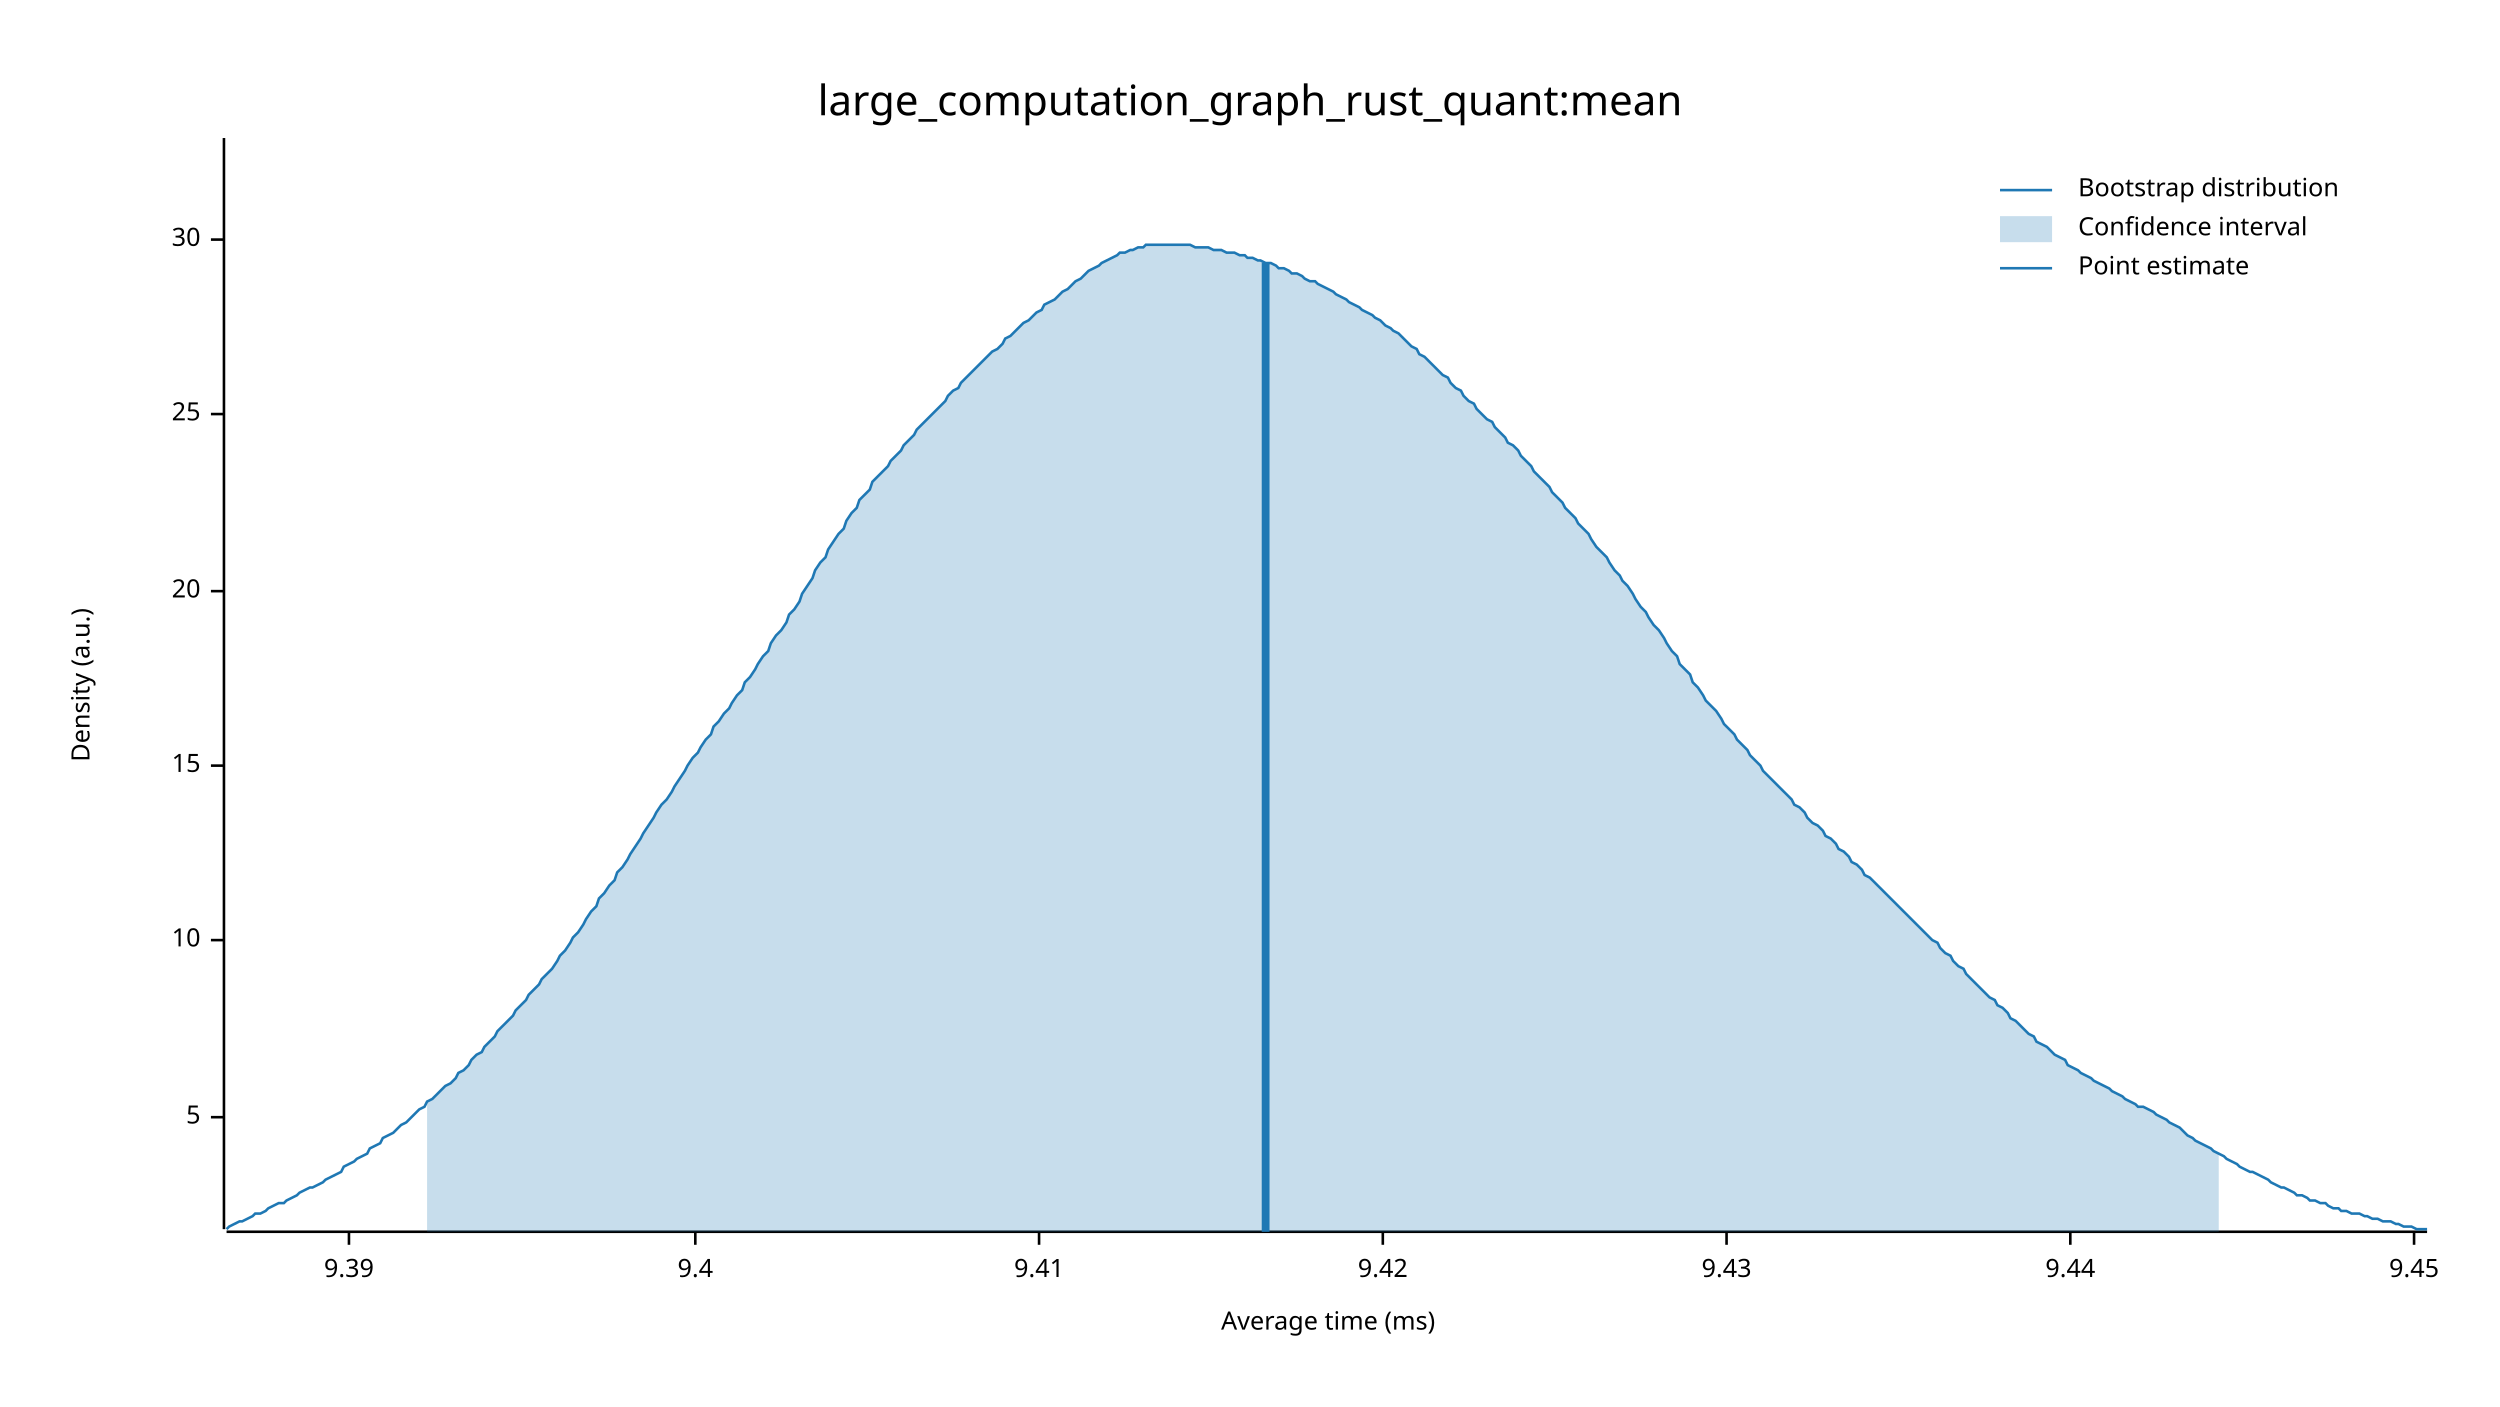
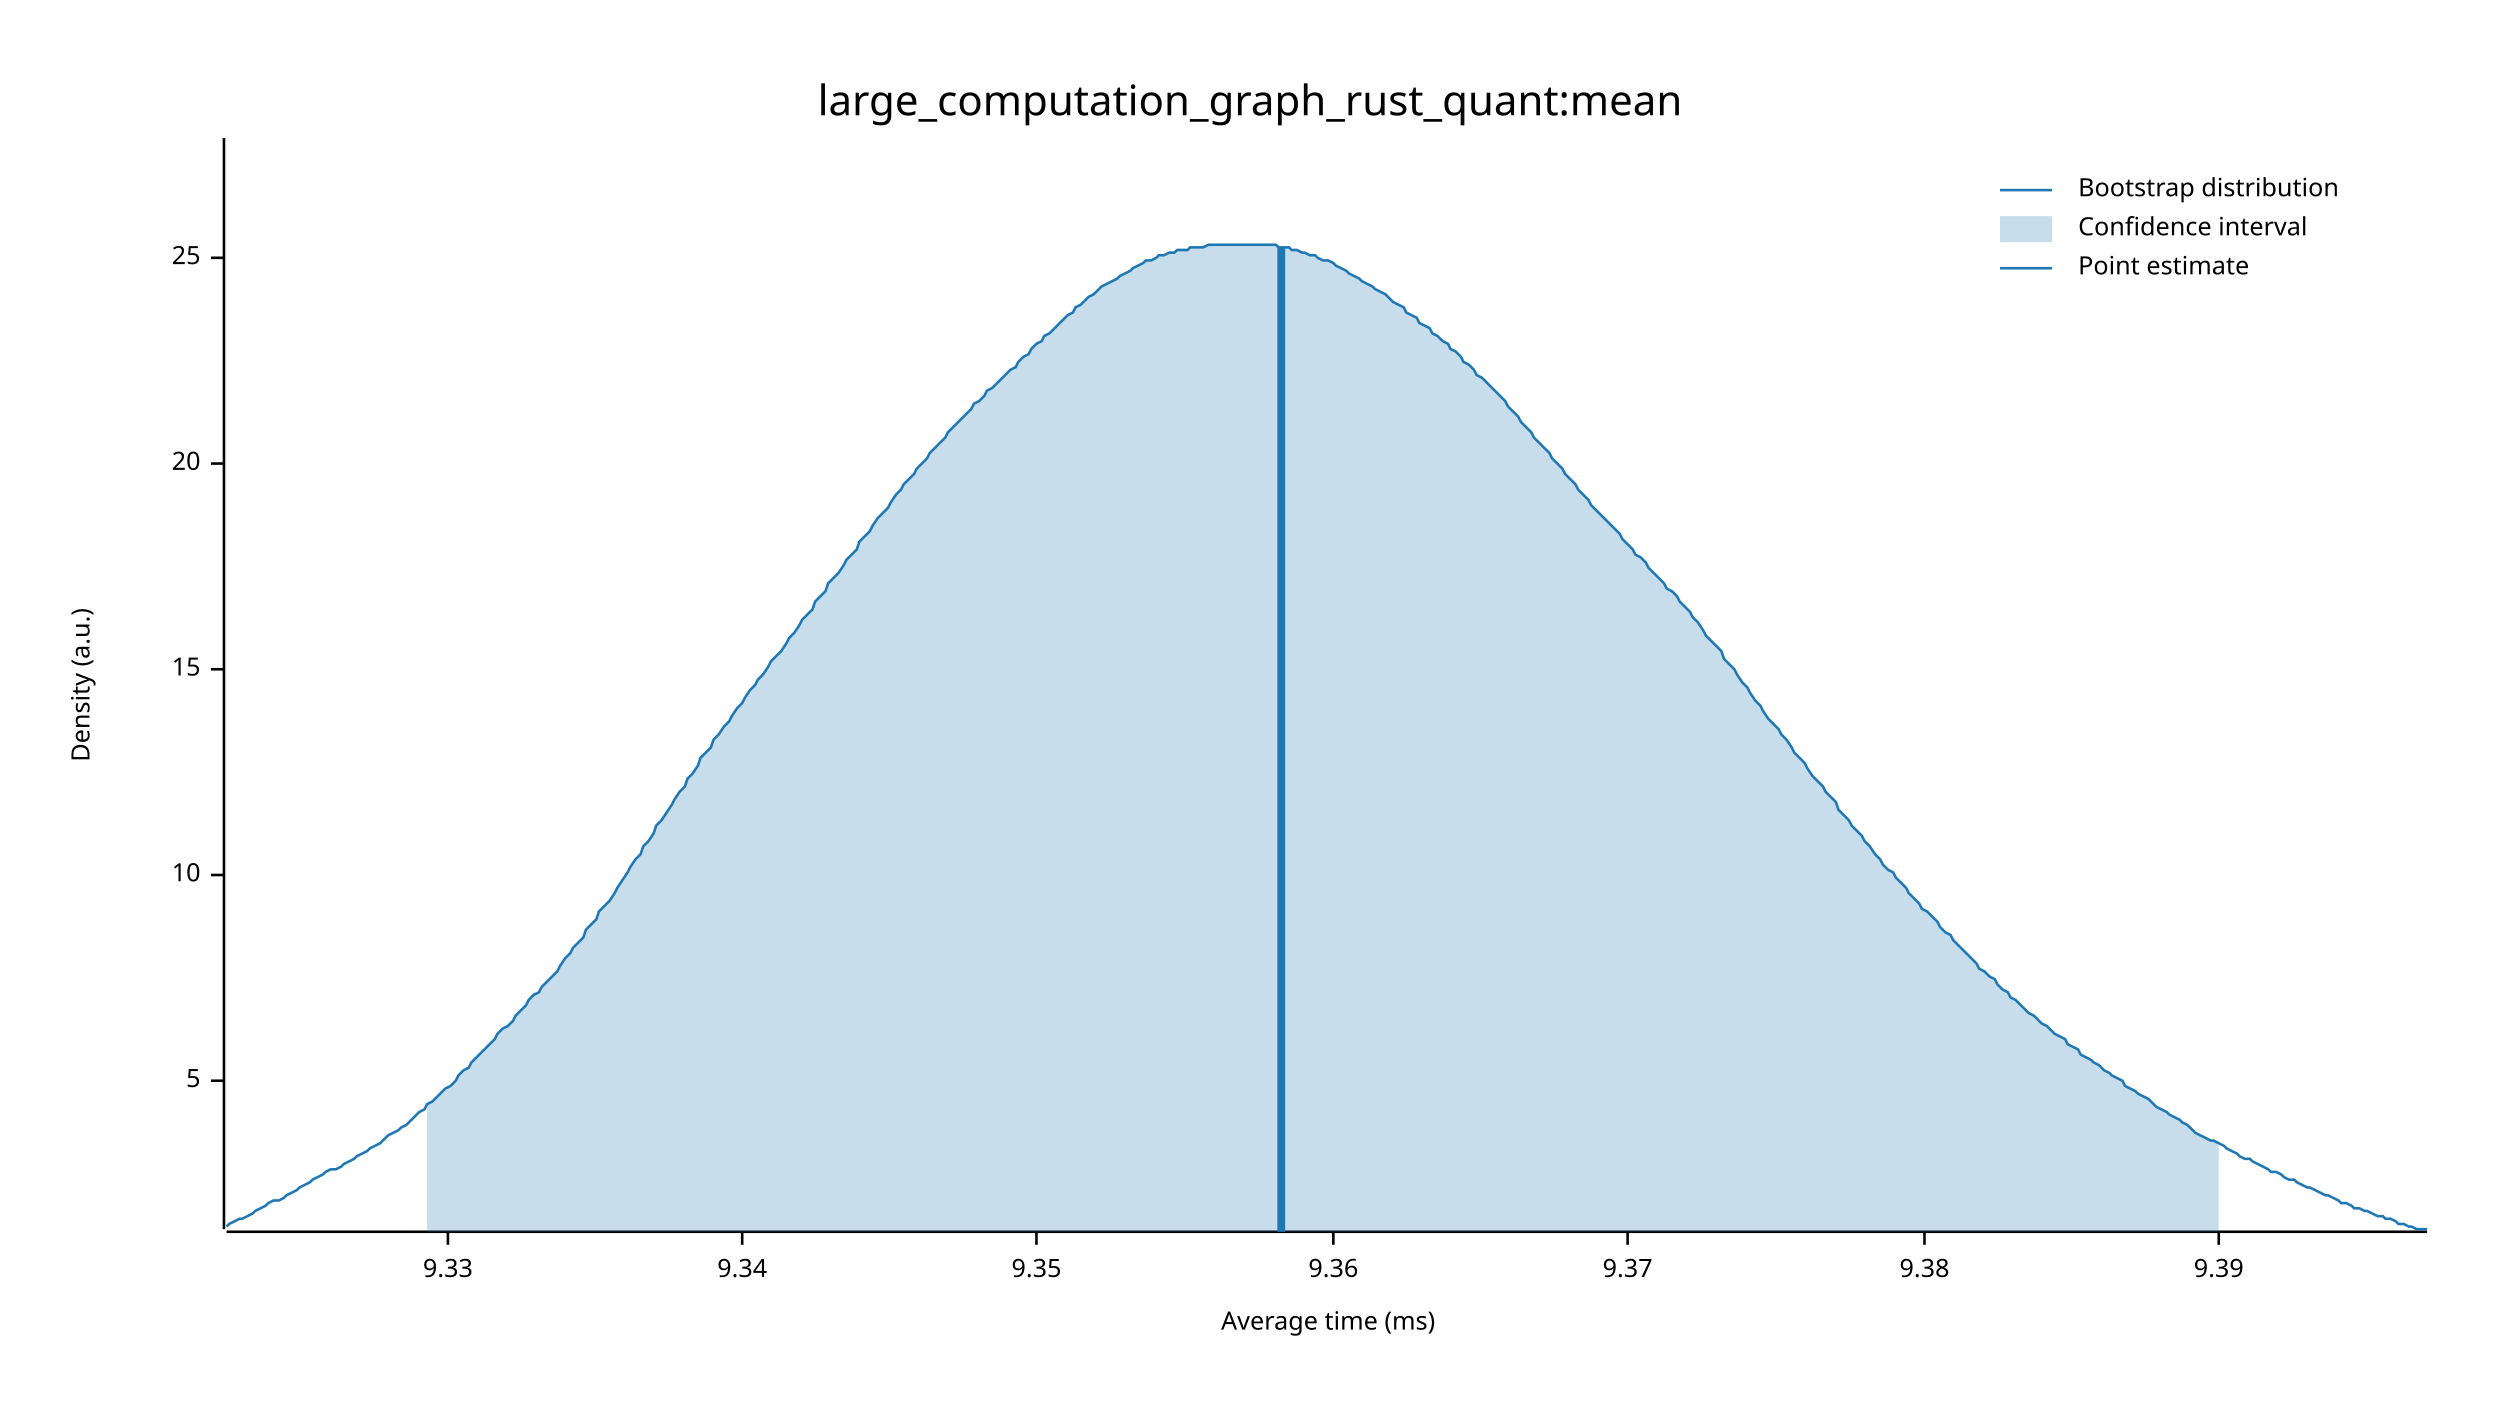
<svg xmlns="http://www.w3.org/2000/svg" width="960" height="540" viewBox="0 0 960 540">
  <text x="480" y="32" dy="0.76em" text-anchor="middle" font-family="sans-serif" font-size="16.129" opacity="1" fill="#000000">
large_computation_graph_rust_quant:mean
</text>
  <text x="27" y="263" dy="0.76em" text-anchor="middle" font-family="sans-serif" font-size="9.677" opacity="1" fill="#000000" transform="rotate(270, 27, 263)">
Density (a.u.)
</text>
  <text x="510" y="513" dy="-0.5ex" text-anchor="middle" font-family="sans-serif" font-size="9.677" opacity="1" fill="#000000">
Average time (ms)
</text>
  <polyline fill="none" opacity="1" stroke="#000000" stroke-width="1" points="86,53 86,472 " />
-   <text x="77" y="429" dy="0.5ex" text-anchor="end" font-family="sans-serif" font-size="9.677" opacity="1" fill="#000000">
+   <text x="77" y="415" dy="0.5ex" text-anchor="end" font-family="sans-serif" font-size="9.677" opacity="1" fill="#000000">
5
</text>
-   <polyline fill="none" opacity="1" stroke="#000000" stroke-width="1" points="81,429 86,429 " />
-   <text x="77" y="361" dy="0.5ex" text-anchor="end" font-family="sans-serif" font-size="9.677" opacity="1" fill="#000000">
+   <polyline fill="none" opacity="1" stroke="#000000" stroke-width="1" points="81,415 86,415 " />
+   <text x="77" y="336" dy="0.5ex" text-anchor="end" font-family="sans-serif" font-size="9.677" opacity="1" fill="#000000">
10
</text>
-   <polyline fill="none" opacity="1" stroke="#000000" stroke-width="1" points="81,361 86,361 " />
-   <text x="77" y="294" dy="0.5ex" text-anchor="end" font-family="sans-serif" font-size="9.677" opacity="1" fill="#000000">
+   <polyline fill="none" opacity="1" stroke="#000000" stroke-width="1" points="81,336 86,336 " />
+   <text x="77" y="257" dy="0.5ex" text-anchor="end" font-family="sans-serif" font-size="9.677" opacity="1" fill="#000000">
15
</text>
-   <polyline fill="none" opacity="1" stroke="#000000" stroke-width="1" points="81,294 86,294 " />
-   <text x="77" y="227" dy="0.5ex" text-anchor="end" font-family="sans-serif" font-size="9.677" opacity="1" fill="#000000">
+   <polyline fill="none" opacity="1" stroke="#000000" stroke-width="1" points="81,257 86,257 " />
+   <text x="77" y="178" dy="0.5ex" text-anchor="end" font-family="sans-serif" font-size="9.677" opacity="1" fill="#000000">
20
</text>
-   <polyline fill="none" opacity="1" stroke="#000000" stroke-width="1" points="81,227 86,227 " />
-   <text x="77" y="159" dy="0.5ex" text-anchor="end" font-family="sans-serif" font-size="9.677" opacity="1" fill="#000000">
+   <polyline fill="none" opacity="1" stroke="#000000" stroke-width="1" points="81,178 86,178 " />
+   <text x="77" y="99" dy="0.5ex" text-anchor="end" font-family="sans-serif" font-size="9.677" opacity="1" fill="#000000">
25
</text>
-   <polyline fill="none" opacity="1" stroke="#000000" stroke-width="1" points="81,159 86,159 " />
-   <text x="77" y="92" dy="0.5ex" text-anchor="end" font-family="sans-serif" font-size="9.677" opacity="1" fill="#000000">
- 30
+   <polyline fill="none" opacity="1" stroke="#000000" stroke-width="1" points="81,99 86,99 " />
+   <polyline fill="none" opacity="1" stroke="#000000" stroke-width="1" points="87,473 932,473 " />
+   <text x="172" y="483" dy="0.76em" text-anchor="middle" font-family="sans-serif" font-size="9.677" opacity="1" fill="#000000">
+ 9.33
</text>
-   <polyline fill="none" opacity="1" stroke="#000000" stroke-width="1" points="81,92 86,92 " />
-   <polyline fill="none" opacity="1" stroke="#000000" stroke-width="1" points="87,473 932,473 " />
-   <text x="134" y="483" dy="0.76em" text-anchor="middle" font-family="sans-serif" font-size="9.677" opacity="1" fill="#000000">
+   <polyline fill="none" opacity="1" stroke="#000000" stroke-width="1" points="172,473 172,478 " />
+   <text x="285" y="483" dy="0.76em" text-anchor="middle" font-family="sans-serif" font-size="9.677" opacity="1" fill="#000000">
+ 9.34
+ </text>
+   <polyline fill="none" opacity="1" stroke="#000000" stroke-width="1" points="285,473 285,478 " />
+   <text x="398" y="483" dy="0.76em" text-anchor="middle" font-family="sans-serif" font-size="9.677" opacity="1" fill="#000000">
+ 9.35
+ </text>
+   <polyline fill="none" opacity="1" stroke="#000000" stroke-width="1" points="398,473 398,478 " />
+   <text x="512" y="483" dy="0.76em" text-anchor="middle" font-family="sans-serif" font-size="9.677" opacity="1" fill="#000000">
+ 9.36
+ </text>
+   <polyline fill="none" opacity="1" stroke="#000000" stroke-width="1" points="512,473 512,478 " />
+   <text x="625" y="483" dy="0.76em" text-anchor="middle" font-family="sans-serif" font-size="9.677" opacity="1" fill="#000000">
+ 9.37
+ </text>
+   <polyline fill="none" opacity="1" stroke="#000000" stroke-width="1" points="625,473 625,478 " />
+   <text x="739" y="483" dy="0.76em" text-anchor="middle" font-family="sans-serif" font-size="9.677" opacity="1" fill="#000000">
+ 9.38
+ </text>
+   <polyline fill="none" opacity="1" stroke="#000000" stroke-width="1" points="739,473 739,478 " />
+   <text x="852" y="483" dy="0.76em" text-anchor="middle" font-family="sans-serif" font-size="9.677" opacity="1" fill="#000000">
9.39
</text>
-   <polyline fill="none" opacity="1" stroke="#000000" stroke-width="1" points="134,473 134,478 " />
-   <text x="267" y="483" dy="0.76em" text-anchor="middle" font-family="sans-serif" font-size="9.677" opacity="1" fill="#000000">
- 9.4
- </text>
-   <polyline fill="none" opacity="1" stroke="#000000" stroke-width="1" points="267,473 267,478 " />
-   <text x="399" y="483" dy="0.76em" text-anchor="middle" font-family="sans-serif" font-size="9.677" opacity="1" fill="#000000">
- 9.41
- </text>
-   <polyline fill="none" opacity="1" stroke="#000000" stroke-width="1" points="399,473 399,478 " />
-   <text x="531" y="483" dy="0.76em" text-anchor="middle" font-family="sans-serif" font-size="9.677" opacity="1" fill="#000000">
- 9.42
- </text>
-   <polyline fill="none" opacity="1" stroke="#000000" stroke-width="1" points="531,473 531,478 " />
-   <text x="663" y="483" dy="0.76em" text-anchor="middle" font-family="sans-serif" font-size="9.677" opacity="1" fill="#000000">
- 9.43
- </text>
-   <polyline fill="none" opacity="1" stroke="#000000" stroke-width="1" points="663,473 663,478 " />
-   <text x="795" y="483" dy="0.76em" text-anchor="middle" font-family="sans-serif" font-size="9.677" opacity="1" fill="#000000">
- 9.44
- </text>
-   <polyline fill="none" opacity="1" stroke="#000000" stroke-width="1" points="795,473 795,478 " />
-   <text x="927" y="483" dy="0.76em" text-anchor="middle" font-family="sans-serif" font-size="9.677" opacity="1" fill="#000000">
- 9.45
- </text>
-   <polyline fill="none" opacity="1" stroke="#000000" stroke-width="1" points="927,473 927,478 " />
-   <polyline fill="none" opacity="1" stroke="#1F78B4" stroke-width="1" points="87,472 88,471 90,470 92,469 93,469 95,468 97,467 98,466 100,466 102,465 103,464 105,463 107,462 109,462 110,461 112,460 114,459 115,458 117,457 119,456 120,456 122,455 124,454 125,453 127,452 129,451 131,450 132,448 134,447 136,446 137,445 139,444 141,443 142,441 144,440 146,439 147,437 149,436 151,435 153,433 154,432 156,431 158,429 159,428 161,426 163,425 164,423 166,422 168,420 169,419 171,417 173,416 175,414 176,412 178,411 180,409 181,407 183,405 185,404 186,402 188,400 190,398 191,396 193,394 195,392 197,390 198,388 200,386 202,384 203,382 205,380 207,378 208,376 210,374 212,372 214,369 215,367 217,365 219,362 220,360 222,358 224,355 225,353 227,350 229,348 230,345 232,343 234,340 236,338 237,335 239,333 241,330 242,328 244,325 246,322 247,320 249,317 251,314 252,312 254,309 256,307 258,304 259,302 261,299 263,296 264,294 266,291 268,289 269,287 271,284 273,282 274,279 276,277 278,274 280,272 281,270 283,267 285,265 286,262 288,260 290,257 291,255 293,252 295,250 296,247 298,244 300,242 302,239 303,236 305,234 307,231 308,228 310,225 312,222 313,219 315,216 317,214 318,211 320,208 322,205 324,203 325,200 327,197 329,195 330,192 332,190 334,188 335,185 337,183 339,181 341,179 342,177 344,175 346,173 347,171 349,169 351,167 352,165 354,163 356,161 357,160 359,158 361,156 363,154 364,152 366,150 368,149 369,147 371,145 373,143 374,142 376,140 378,138 379,137 381,135 383,134 385,132 386,130 388,129 390,127 391,126 393,124 395,123 396,122 398,120 400,119 401,117 403,116 405,115 407,113 408,112 410,111 412,109 413,108 415,107 417,105 418,104 420,103 422,102 423,101 425,100 427,99 429,98 430,97 432,97 434,96 435,96 437,95 439,95 440,94 442,94 444,94 445,94 447,94 449,94 451,94 452,94 454,94 456,94 457,94 459,95 461,95 462,95 464,95 466,96 468,96 469,96 471,97 473,97 474,97 476,98 478,98 479,99 481,99 483,100 484,100 486,101 488,101 490,102 491,103 493,103 495,104 496,105 498,105 500,106 501,107 503,108 505,108 506,109 508,110 510,111 512,112 513,113 515,114 517,115 518,116 520,117 522,118 523,119 525,120 527,121 528,122 530,123 532,125 534,126 535,127 537,128 539,130 540,131 542,133 544,134 545,136 547,137 549,139 550,140 552,142 554,144 556,145 557,147 559,149 561,150 562,152 564,154 566,155 567,157 569,159 571,161 573,162 574,164 576,166 578,168 579,170 581,171 583,173 584,175 586,177 588,179 589,181 591,183 593,185 595,187 596,189 598,191 600,193 601,195 603,197 605,199 606,201 608,203 610,205 611,207 613,210 615,212 617,214 618,216 620,219 622,221 623,223 625,225 627,228 628,230 630,233 632,235 633,237 635,240 637,242 639,245 640,247 642,250 644,252 645,255 647,257 649,259 650,262 652,264 654,267 655,269 657,271 659,273 661,276 662,278 664,280 666,282 667,284 669,286 671,288 672,290 674,292 676,294 677,296 679,298 681,300 683,302 684,303 686,305 688,307 689,309 691,310 693,312 694,314 696,316 698,317 700,319 701,321 703,322 705,324 706,326 708,327 710,329 711,331 713,332 715,334 716,336 718,337 720,339 722,341 723,342 725,344 727,346 728,347 730,349 732,351 733,352 735,354 737,356 738,357 740,359 742,361 744,362 745,364 747,366 749,367 750,369 752,371 754,372 755,374 757,376 759,378 760,379 762,381 764,383 766,384 767,386 769,387 771,389 772,391 774,392 776,394 777,395 779,397 781,398 782,400 784,401 786,402 788,404 789,405 791,406 793,407 794,409 796,410 798,411 799,412 801,413 803,414 804,415 806,416 808,417 810,418 811,419 813,420 815,421 816,422 818,423 820,424 821,425 823,425 825,426 827,427 828,428 830,429 832,430 833,431 835,432 837,433 838,434 840,436 842,437 843,438 845,439 847,440 849,441 850,442 852,443 854,444 855,445 857,446 859,447 860,448 862,449 864,450 865,450 867,451 869,452 871,453 872,454 874,455 876,456 877,456 879,457 881,458 882,459 884,459 886,460 887,461 889,461 891,462 893,462 894,463 896,464 898,464 899,465 901,465 903,466 904,466 906,466 908,467 909,467 911,468 913,468 915,469 916,469 918,469 920,470 921,470 923,471 925,471 926,471 928,472 930,472 932,472 " />
-   <polygon opacity="0.25" fill="#1F78B4" points="164,423 166,422 168,420 169,419 171,417 173,416 175,414 176,412 178,411 180,409 181,407 183,405 185,404 186,402 188,400 190,398 191,396 193,394 195,392 197,390 198,388 200,386 202,384 203,382 205,380 207,378 208,376 210,374 212,372 214,369 215,367 217,365 219,362 220,360 222,358 224,355 225,353 227,350 229,348 230,345 232,343 234,340 236,338 237,335 239,333 241,330 242,328 244,325 246,322 247,320 249,317 251,314 252,312 254,309 256,307 258,304 259,302 261,299 263,296 264,294 266,291 268,289 269,287 271,284 273,282 274,279 276,277 278,274 280,272 281,270 283,267 285,265 286,262 288,260 290,257 291,255 293,252 295,250 296,247 298,244 300,242 302,239 303,236 305,234 307,231 308,228 310,225 312,222 313,219 315,216 317,214 318,211 320,208 322,205 324,203 325,200 327,197 329,195 330,192 332,190 334,188 335,185 337,183 339,181 341,179 342,177 344,175 346,173 347,171 349,169 351,167 352,165 354,163 356,161 357,160 359,158 361,156 363,154 364,152 366,150 368,149 369,147 371,145 373,143 374,142 376,140 378,138 379,137 381,135 383,134 385,132 386,130 388,129 390,127 391,126 393,124 395,123 396,122 398,120 400,119 401,117 403,116 405,115 407,113 408,112 410,111 412,109 413,108 415,107 417,105 418,104 420,103 422,102 423,101 425,100 427,99 429,98 430,97 432,97 434,96 435,96 437,95 439,95 440,94 442,94 444,94 445,94 447,94 449,94 451,94 452,94 454,94 456,94 457,94 459,95 461,95 462,95 464,95 466,96 468,96 469,96 471,97 473,97 474,97 476,98 478,98 479,99 481,99 483,100 484,100 486,101 488,101 490,102 491,103 493,103 495,104 496,105 498,105 500,106 501,107 503,108 505,108 506,109 508,110 510,111 512,112 513,113 515,114 517,115 518,116 520,117 522,118 523,119 525,120 527,121 528,122 530,123 532,125 534,126 535,127 537,128 539,130 540,131 542,133 544,134 545,136 547,137 549,139 550,140 552,142 554,144 556,145 557,147 559,149 561,150 562,152 564,154 566,155 567,157 569,159 571,161 573,162 574,164 576,166 578,168 579,170 581,171 583,173 584,175 586,177 588,179 589,181 591,183 593,185 595,187 596,189 598,191 600,193 601,195 603,197 605,199 606,201 608,203 610,205 611,207 613,210 615,212 617,214 618,216 620,219 622,221 623,223 625,225 627,228 628,230 630,233 632,235 633,237 635,240 637,242 639,245 640,247 642,250 644,252 645,255 647,257 649,259 650,262 652,264 654,267 655,269 657,271 659,273 661,276 662,278 664,280 666,282 667,284 669,286 671,288 672,290 674,292 676,294 677,296 679,298 681,300 683,302 684,303 686,305 688,307 689,309 691,310 693,312 694,314 696,316 698,317 700,319 701,321 703,322 705,324 706,326 708,327 710,329 711,331 713,332 715,334 716,336 718,337 720,339 722,341 723,342 725,344 727,346 728,347 730,349 732,351 733,352 735,354 737,356 738,357 740,359 742,361 744,362 745,364 747,366 749,367 750,369 752,371 754,372 755,374 757,376 759,378 760,379 762,381 764,383 766,384 767,386 769,387 771,389 772,391 774,392 776,394 777,395 779,397 781,398 782,400 784,401 786,402 788,404 789,405 791,406 793,407 794,409 796,410 798,411 799,412 801,413 803,414 804,415 806,416 808,417 810,418 811,419 813,420 815,421 816,422 818,423 820,424 821,425 823,425 825,426 827,427 828,428 830,429 832,430 833,431 835,432 837,433 838,434 840,436 842,437 843,438 845,439 847,440 849,441 850,442 852,443 852,473 164,473 " />
-   <polyline fill="none" opacity="1" stroke="#1F78B4" stroke-width="3" points="486,473 486,101 " />
+   <polyline fill="none" opacity="1" stroke="#000000" stroke-width="1" points="852,473 852,478 " />
+   <polyline fill="none" opacity="1" stroke="#1F78B4" stroke-width="1" points="87,471 88,470 90,469 92,468 93,468 95,467 97,466 98,465 100,464 102,463 103,462 105,461 107,461 109,460 110,459 112,458 114,457 115,456 117,455 119,454 120,453 122,452 124,451 125,450 127,449 129,449 131,448 132,447 134,446 136,445 137,444 139,443 141,442 142,441 144,440 146,439 147,438 149,436 151,435 153,434 154,433 156,432 158,430 159,429 161,427 163,426 164,424 166,423 168,421 169,420 171,418 173,417 175,415 176,413 178,411 180,410 181,408 183,406 185,404 186,403 188,401 190,399 191,397 193,395 195,394 197,392 198,390 200,388 202,386 203,384 205,382 207,381 208,379 210,377 212,375 214,373 215,371 217,368 219,366 220,364 222,362 224,360 225,357 227,355 229,353 230,350 232,348 234,346 236,343 237,341 239,338 241,335 242,333 244,330 246,328 247,325 249,323 251,320 252,317 254,315 256,312 258,309 259,307 261,304 263,302 264,299 266,297 268,294 269,291 271,289 273,287 274,284 276,282 278,279 280,277 281,275 283,272 285,270 286,268 288,265 290,263 291,261 293,259 295,256 296,254 298,252 300,250 302,247 303,245 305,243 307,240 308,238 310,236 312,234 313,231 315,229 317,227 318,224 320,222 322,220 324,217 325,215 327,213 329,211 330,208 332,206 334,204 335,202 337,199 339,197 341,195 342,193 344,190 346,188 347,186 349,184 351,182 352,180 354,178 356,176 357,174 359,172 361,170 363,168 364,166 366,164 368,162 369,161 371,159 373,157 374,155 376,154 378,152 379,150 381,149 383,147 385,145 386,144 388,142 390,141 391,139 393,137 395,136 396,134 398,132 400,131 401,129 403,128 405,126 407,124 408,123 410,121 412,120 413,118 415,117 417,115 418,114 420,113 422,111 423,110 425,109 427,108 429,107 430,106 432,105 434,104 435,103 437,102 439,101 440,100 442,100 444,99 445,98 447,98 449,97 451,97 452,96 454,96 456,96 457,95 459,95 461,95 462,95 464,94 466,94 468,94 469,94 471,94 473,94 474,94 476,94 478,94 479,94 481,94 483,94 484,94 486,94 488,94 490,94 491,95 493,95 495,95 496,96 498,96 500,97 501,97 503,98 505,98 506,99 508,100 510,100 512,101 513,102 515,103 517,104 518,105 520,106 522,107 523,108 525,109 527,110 528,111 530,112 532,113 534,115 535,116 537,117 539,118 540,120 542,121 544,122 545,124 547,125 549,126 550,128 552,129 554,131 556,132 557,134 559,135 561,137 562,139 564,140 566,142 567,144 569,145 571,147 573,149 574,150 576,152 578,154 579,156 581,158 583,160 584,162 586,164 588,166 589,168 591,170 593,172 595,174 596,176 598,178 600,180 601,182 603,184 605,186 606,188 608,190 610,192 611,194 613,196 615,198 617,200 618,201 620,203 622,205 623,207 625,209 627,211 628,213 630,214 632,216 633,218 635,220 637,222 639,224 640,226 642,227 644,229 645,231 647,233 649,235 650,237 652,239 654,242 655,244 657,246 659,248 661,250 662,253 664,255 666,257 667,259 669,262 671,264 672,266 674,269 676,271 677,273 679,276 681,278 683,280 684,282 686,284 688,287 689,289 691,291 693,293 694,295 696,298 698,300 700,302 701,304 703,306 705,308 706,311 708,313 710,315 711,317 713,319 715,321 716,323 718,325 720,328 722,330 723,332 725,334 727,335 728,337 730,339 732,341 733,343 735,345 737,347 738,349 740,350 742,352 744,354 745,356 747,358 749,359 750,361 752,363 754,365 755,366 757,368 759,370 760,372 762,373 764,375 766,376 767,378 769,380 771,381 772,383 774,384 776,386 777,387 779,389 781,390 782,391 784,393 786,394 788,396 789,397 791,398 793,399 794,401 796,402 798,403 799,405 801,406 803,407 804,408 806,409 808,411 810,412 811,413 813,414 815,415 816,417 818,418 820,419 821,420 823,421 825,422 827,424 828,425 830,426 832,427 833,428 835,429 837,430 838,431 840,432 842,434 843,435 845,436 847,437 849,438 850,438 852,439 854,440 855,441 857,442 859,443 860,444 862,445 864,445 865,446 867,447 869,448 871,449 872,450 874,450 876,451 877,452 879,453 881,453 882,454 884,455 886,456 887,456 889,457 891,458 893,459 894,459 896,460 898,461 899,462 901,462 903,463 904,464 906,464 908,465 909,465 911,466 913,467 915,467 916,468 918,468 920,469 921,470 923,470 925,471 926,471 928,472 930,472 932,472 " />
+   <polygon opacity="0.25" fill="#1F78B4" points="164,424 166,423 168,421 169,420 171,418 173,417 175,415 176,413 178,411 180,410 181,408 183,406 185,404 186,403 188,401 190,399 191,397 193,395 195,394 197,392 198,390 200,388 202,386 203,384 205,382 207,381 208,379 210,377 212,375 214,373 215,371 217,368 219,366 220,364 222,362 224,360 225,357 227,355 229,353 230,350 232,348 234,346 236,343 237,341 239,338 241,335 242,333 244,330 246,328 247,325 249,323 251,320 252,317 254,315 256,312 258,309 259,307 261,304 263,302 264,299 266,297 268,294 269,291 271,289 273,287 274,284 276,282 278,279 280,277 281,275 283,272 285,270 286,268 288,265 290,263 291,261 293,259 295,256 296,254 298,252 300,250 302,247 303,245 305,243 307,240 308,238 310,236 312,234 313,231 315,229 317,227 318,224 320,222 322,220 324,217 325,215 327,213 329,211 330,208 332,206 334,204 335,202 337,199 339,197 341,195 342,193 344,190 346,188 347,186 349,184 351,182 352,180 354,178 356,176 357,174 359,172 361,170 363,168 364,166 366,164 368,162 369,161 371,159 373,157 374,155 376,154 378,152 379,150 381,149 383,147 385,145 386,144 388,142 390,141 391,139 393,137 395,136 396,134 398,132 400,131 401,129 403,128 405,126 407,124 408,123 410,121 412,120 413,118 415,117 417,115 418,114 420,113 422,111 423,110 425,109 427,108 429,107 430,106 432,105 434,104 435,103 437,102 439,101 440,100 442,100 444,99 445,98 447,98 449,97 451,97 452,96 454,96 456,96 457,95 459,95 461,95 462,95 464,94 466,94 468,94 469,94 471,94 473,94 474,94 476,94 478,94 479,94 481,94 483,94 484,94 486,94 488,94 490,94 491,95 493,95 495,95 496,96 498,96 500,97 501,97 503,98 505,98 506,99 508,100 510,100 512,101 513,102 515,103 517,104 518,105 520,106 522,107 523,108 525,109 527,110 528,111 530,112 532,113 534,115 535,116 537,117 539,118 540,120 542,121 544,122 545,124 547,125 549,126 550,128 552,129 554,131 556,132 557,134 559,135 561,137 562,139 564,140 566,142 567,144 569,145 571,147 573,149 574,150 576,152 578,154 579,156 581,158 583,160 584,162 586,164 588,166 589,168 591,170 593,172 595,174 596,176 598,178 600,180 601,182 603,184 605,186 606,188 608,190 610,192 611,194 613,196 615,198 617,200 618,201 620,203 622,205 623,207 625,209 627,211 628,213 630,214 632,216 633,218 635,220 637,222 639,224 640,226 642,227 644,229 645,231 647,233 649,235 650,237 652,239 654,242 655,244 657,246 659,248 661,250 662,253 664,255 666,257 667,259 669,262 671,264 672,266 674,269 676,271 677,273 679,276 681,278 683,280 684,282 686,284 688,287 689,289 691,291 693,293 694,295 696,298 698,300 700,302 701,304 703,306 705,308 706,311 708,313 710,315 711,317 713,319 715,321 716,323 718,325 720,328 722,330 723,332 725,334 727,335 728,337 730,339 732,341 733,343 735,345 737,347 738,349 740,350 742,352 744,354 745,356 747,358 749,359 750,361 752,363 754,365 755,366 757,368 759,370 760,372 762,373 764,375 766,376 767,378 769,380 771,381 772,383 774,384 776,386 777,387 779,389 781,390 782,391 784,393 786,394 788,396 789,397 791,398 793,399 794,401 796,402 798,403 799,405 801,406 803,407 804,408 806,409 808,411 810,412 811,413 813,414 815,415 816,417 818,418 820,419 821,420 823,421 825,422 827,424 828,425 830,426 832,427 833,428 835,429 837,430 838,431 840,432 842,434 843,435 845,436 847,437 849,438 850,438 852,439 852,473 164,473 " />
+   <polyline fill="none" opacity="1" stroke="#1F78B4" stroke-width="3" points="492,473 492,95 " />
  <text x="798" y="68" dy="0.76em" text-anchor="start" font-family="sans-serif" font-size="9.677" opacity="1" fill="#000000">
Bootstrap distribution
</text>
  <text x="798" y="83" dy="0.76em" text-anchor="start" font-family="sans-serif" font-size="9.677" opacity="1" fill="#000000">
Confidence interval
</text>
  <text x="798" y="98" dy="0.76em" text-anchor="start" font-family="sans-serif" font-size="9.677" opacity="1" fill="#000000">
Point estimate
</text>
  <polyline fill="none" opacity="1" stroke="#1F78B4" stroke-width="1" points="768,73 788,73 " />
  <rect x="768" y="83" width="20" height="10" opacity="0.25" fill="#1F78B4" stroke="none" />
  <polyline fill="none" opacity="1" stroke="#1F78B4" stroke-width="1" points="768,103 788,103 " />
</svg>
